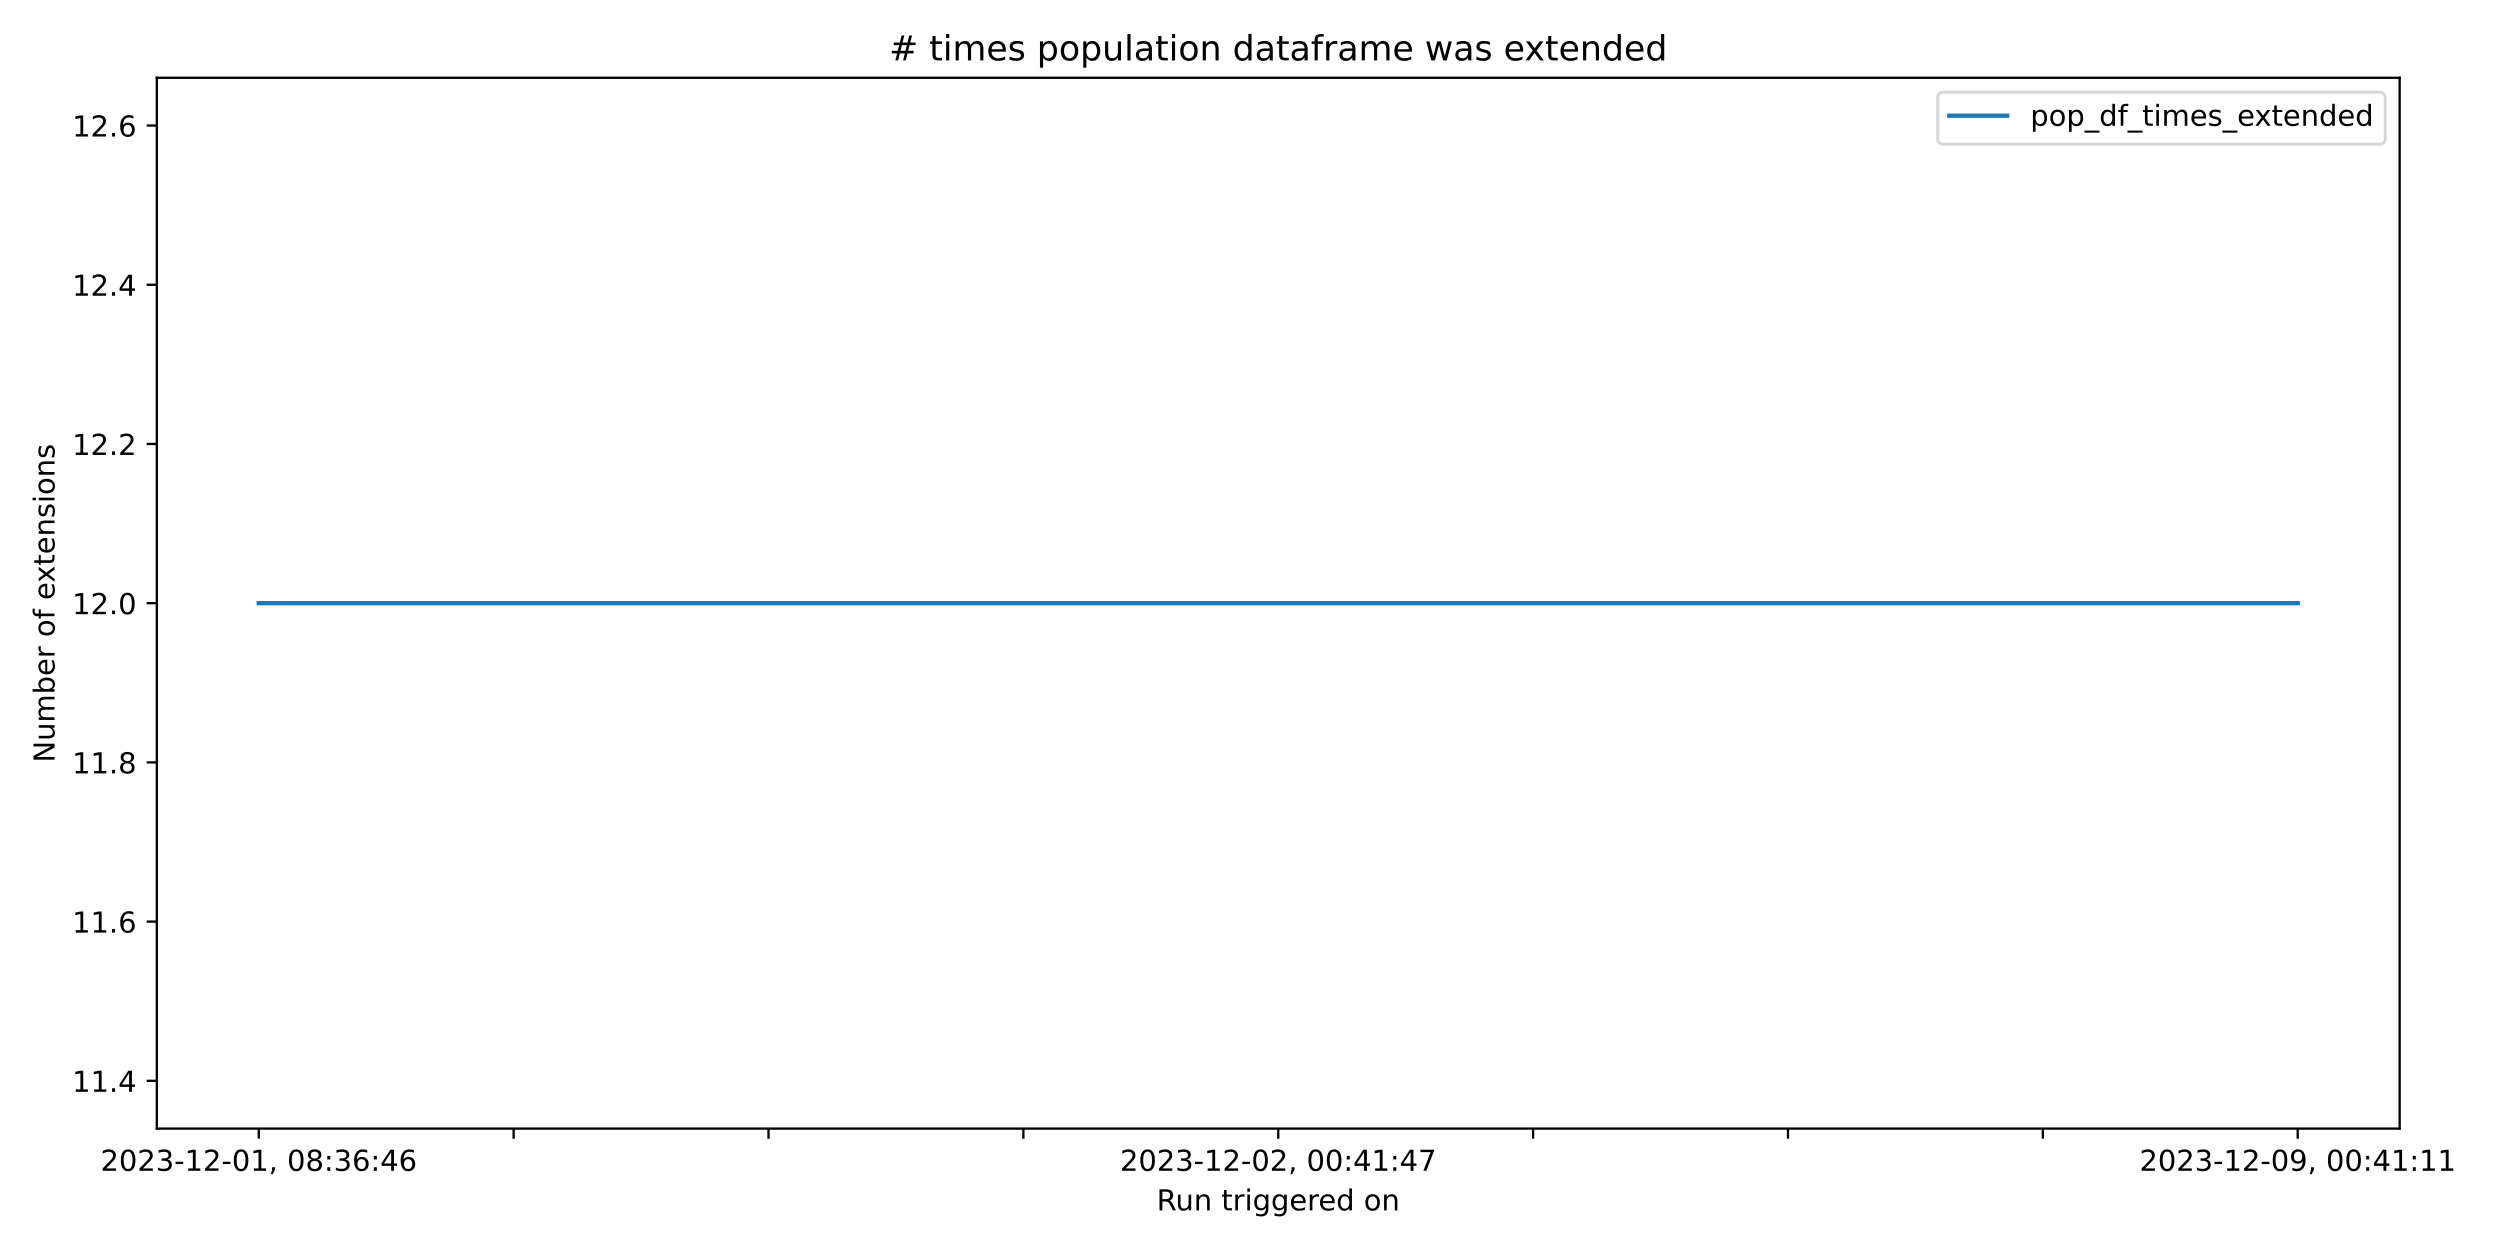
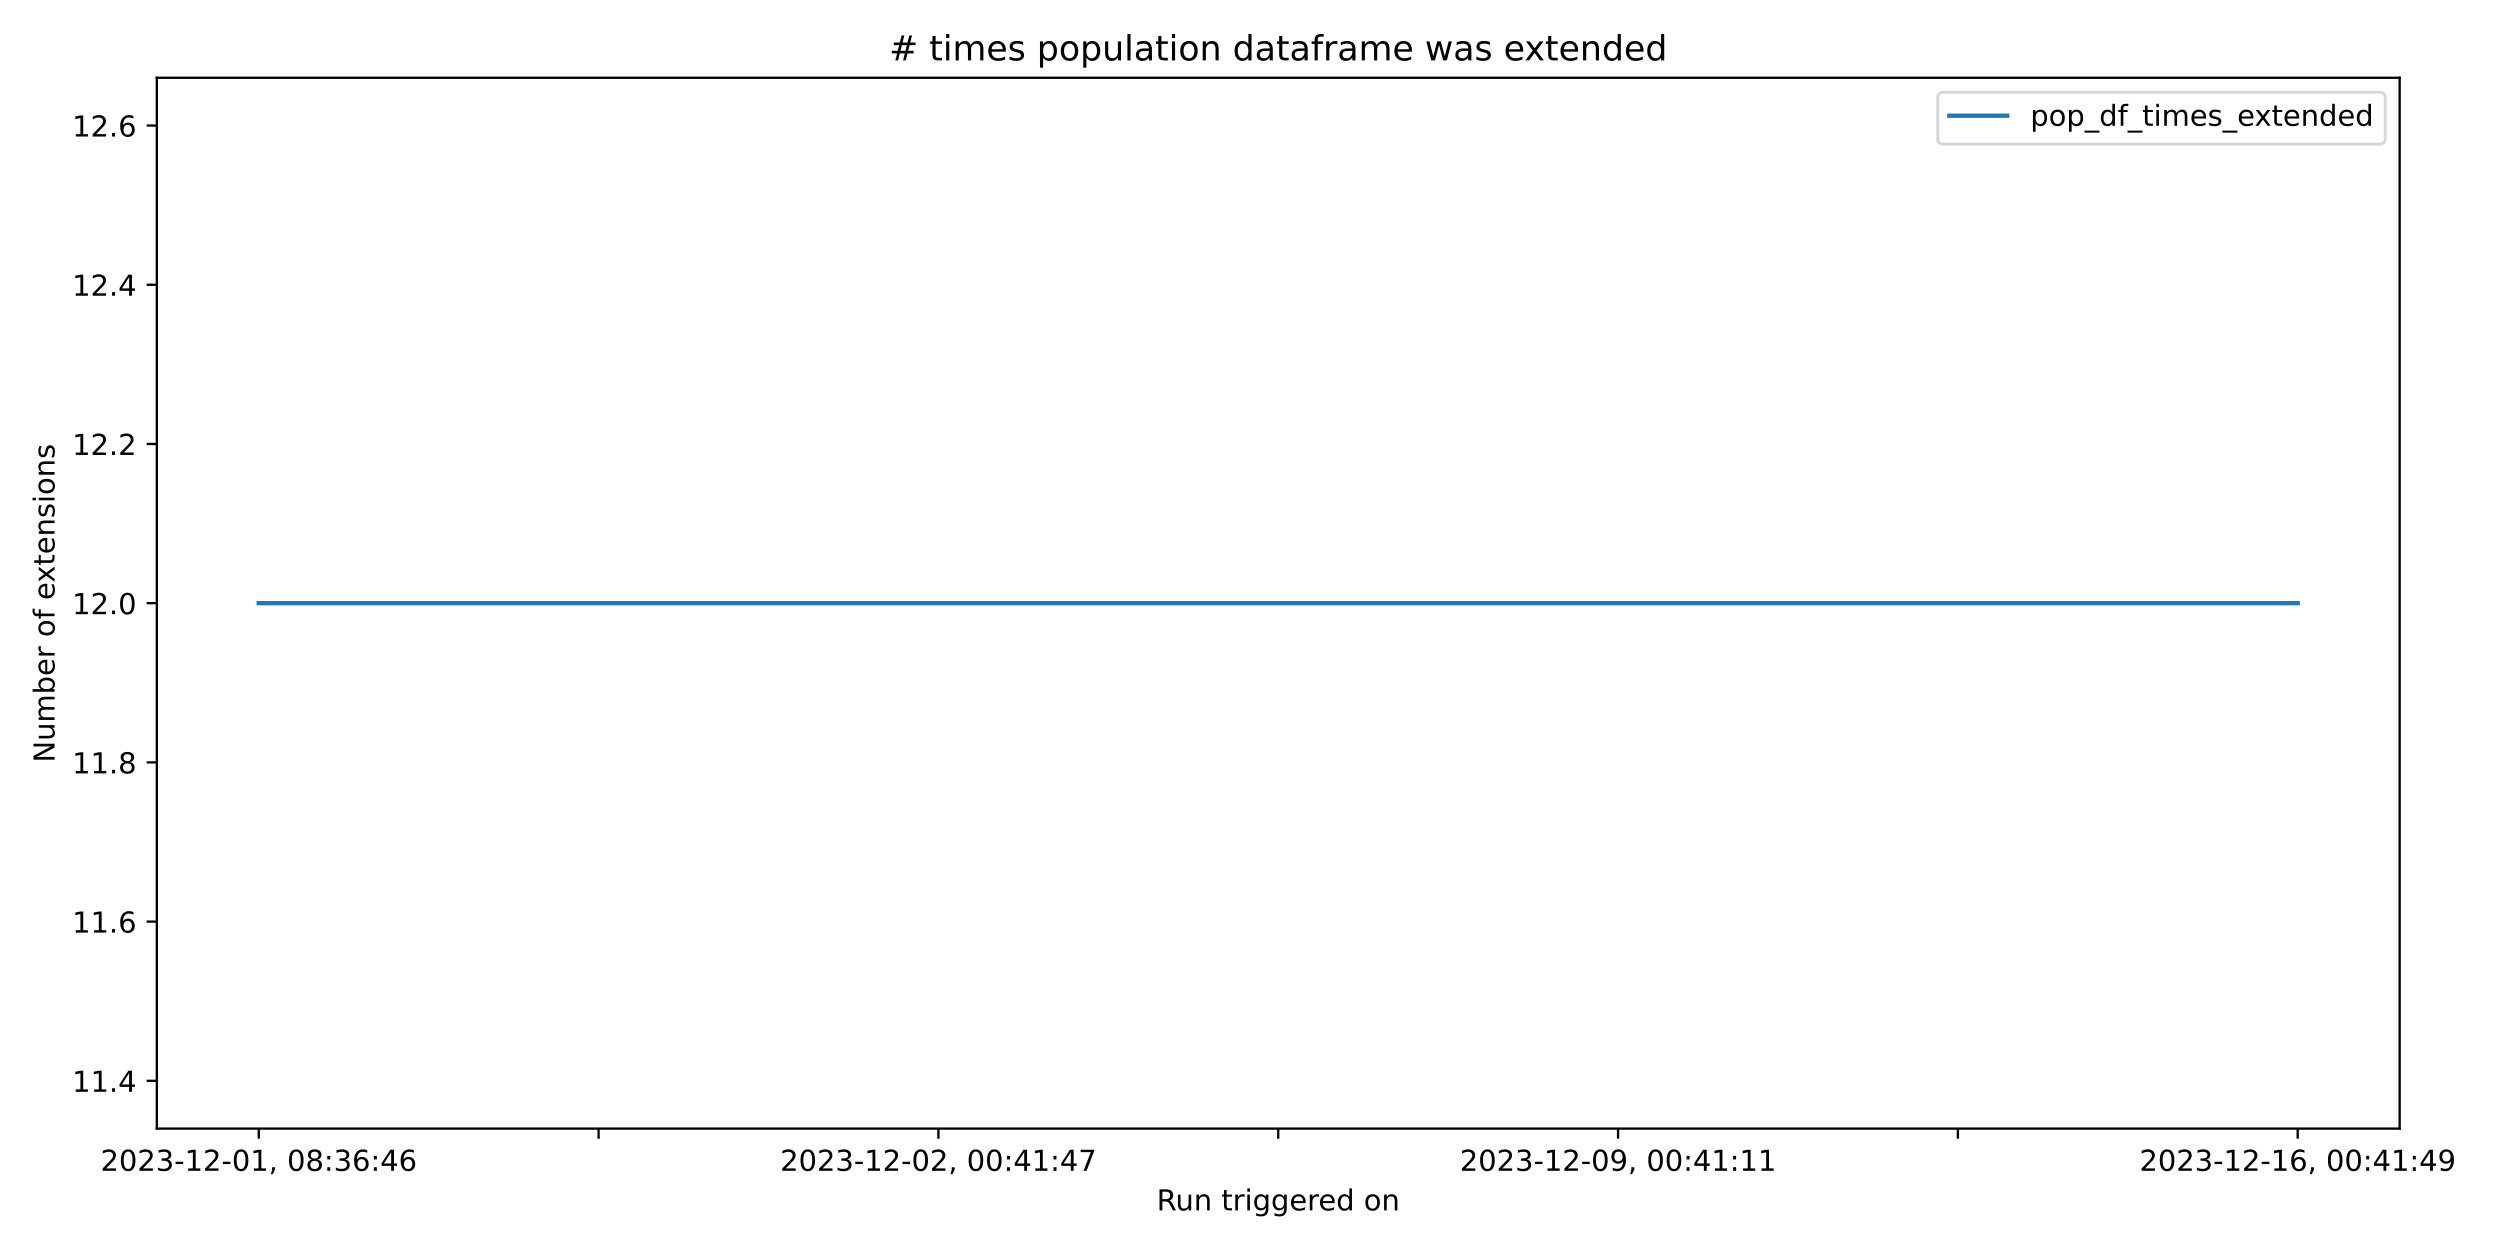
<svg xmlns="http://www.w3.org/2000/svg" xmlns:xlink="http://www.w3.org/1999/xlink" width="864pt" height="432pt" viewBox="0 0 864 432" version="1.1">
  <defs>
    <style type="text/css">*{stroke-linejoin: round; stroke-linecap: butt}</style>
  </defs>
  <g id="figure_1">
    <g id="patch_1">
      <path d="M 0 432  L 864 432  L 864 0  L 0 0  z " style="fill: #ffffff" />
    </g>
    <g id="axes_1">
      <g id="patch_2">
        <path d="M 54.2 390.04  L 829.321 390.04  L 829.321 26.88  L 54.2 26.88  z " style="fill: #ffffff" />
      </g>
      <g id="matplotlib.axis_1">
        <g id="xtick_1">
          <g id="line2d_1">
            <defs>
-               <path id="mcc848b7955" d="M 0 0  L 0 3.5  " style="stroke: #000000; stroke-width: 0.8" />
+               <path id="m5d3838d62a" d="M 0 0  L 0 3.5  " style="stroke: #000000; stroke-width: 0.8" />
            </defs>
            <g>
-               <use xlink:href="#mcc848b7955" x="89.433" y="390.04" style="stroke: #000000; stroke-width: 0.8" />
+               <use xlink:href="#m5d3838d62a" x="89.433" y="390.04" style="stroke: #000000; stroke-width: 0.8" />
            </g>
          </g>
          <g id="text_1">
            <g transform="translate(34.7406 404.6384) scale(0.1 -0.1)">
              <defs>
                <path id="DejaVuSans-32" d="M 1228 531  L 3431 531  L 3431 0  L 469 0  L 469 531  Q 828 903 1448 1529  Q 2069 2156 2228 2338  Q 2531 2678 2651 2914  Q 2772 3150 2772 3378  Q 2772 3750 2511 3984  Q 2250 4219 1831 4219  Q 1534 4219 1204 4116  Q 875 4013 500 3803  L 500 4441  Q 881 4594 1212 4672  Q 1544 4750 1819 4750  Q 2544 4750 2975 4387  Q 3406 4025 3406 3419  Q 3406 3131 3298 2873  Q 3191 2616 2906 2266  Q 2828 2175 2409 1742  Q 1991 1309 1228 531  z " transform="scale(0.015625)" />
                <path id="DejaVuSans-30" d="M 2034 4250  Q 1547 4250 1301 3770  Q 1056 3291 1056 2328  Q 1056 1369 1301 889  Q 1547 409 2034 409  Q 2525 409 2770 889  Q 3016 1369 3016 2328  Q 3016 3291 2770 3770  Q 2525 4250 2034 4250  z M 2034 4750  Q 2819 4750 3233 4129  Q 3647 3509 3647 2328  Q 3647 1150 3233 529  Q 2819 -91 2034 -91  Q 1250 -91 836 529  Q 422 1150 422 2328  Q 422 3509 836 4129  Q 1250 4750 2034 4750  z " transform="scale(0.015625)" />
                <path id="DejaVuSans-33" d="M 2597 2516  Q 3050 2419 3304 2112  Q 3559 1806 3559 1356  Q 3559 666 3084 287  Q 2609 -91 1734 -91  Q 1441 -91 1130 -33  Q 819 25 488 141  L 488 750  Q 750 597 1062 519  Q 1375 441 1716 441  Q 2309 441 2620 675  Q 2931 909 2931 1356  Q 2931 1769 2642 2001  Q 2353 2234 1838 2234  L 1294 2234  L 1294 2753  L 1863 2753  Q 2328 2753 2575 2939  Q 2822 3125 2822 3475  Q 2822 3834 2567 4026  Q 2313 4219 1838 4219  Q 1578 4219 1281 4162  Q 984 4106 628 3988  L 628 4550  Q 988 4650 1302 4700  Q 1616 4750 1894 4750  Q 2613 4750 3031 4423  Q 3450 4097 3450 3541  Q 3450 3153 3228 2886  Q 3006 2619 2597 2516  z " transform="scale(0.015625)" />
                <path id="DejaVuSans-2d" d="M 313 2009  L 1997 2009  L 1997 1497  L 313 1497  L 313 2009  z " transform="scale(0.015625)" />
                <path id="DejaVuSans-31" d="M 794 531  L 1825 531  L 1825 4091  L 703 3866  L 703 4441  L 1819 4666  L 2450 4666  L 2450 531  L 3481 531  L 3481 0  L 794 0  L 794 531  z " transform="scale(0.015625)" />
                <path id="DejaVuSans-2c" d="M 750 794  L 1409 794  L 1409 256  L 897 -744  L 494 -744  L 750 256  L 750 794  z " transform="scale(0.015625)" />
                <path id="DejaVuSans-20" transform="scale(0.015625)" />
                <path id="DejaVuSans-38" d="M 2034 2216  Q 1584 2216 1326 1975  Q 1069 1734 1069 1313  Q 1069 891 1326 650  Q 1584 409 2034 409  Q 2484 409 2743 651  Q 3003 894 3003 1313  Q 3003 1734 2745 1975  Q 2488 2216 2034 2216  z M 1403 2484  Q 997 2584 770 2862  Q 544 3141 544 3541  Q 544 4100 942 4425  Q 1341 4750 2034 4750  Q 2731 4750 3128 4425  Q 3525 4100 3525 3541  Q 3525 3141 3298 2862  Q 3072 2584 2669 2484  Q 3125 2378 3379 2068  Q 3634 1759 3634 1313  Q 3634 634 3220 271  Q 2806 -91 2034 -91  Q 1263 -91 848 271  Q 434 634 434 1313  Q 434 1759 690 2068  Q 947 2378 1403 2484  z M 1172 3481  Q 1172 3119 1398 2916  Q 1625 2713 2034 2713  Q 2441 2713 2670 2916  Q 2900 3119 2900 3481  Q 2900 3844 2670 4047  Q 2441 4250 2034 4250  Q 1625 4250 1398 4047  Q 1172 3844 1172 3481  z " transform="scale(0.015625)" />
                <path id="DejaVuSans-3a" d="M 750 794  L 1409 794  L 1409 0  L 750 0  L 750 794  z M 750 3309  L 1409 3309  L 1409 2516  L 750 2516  L 750 3309  z " transform="scale(0.015625)" />
                <path id="DejaVuSans-36" d="M 2113 2584  Q 1688 2584 1439 2293  Q 1191 2003 1191 1497  Q 1191 994 1439 701  Q 1688 409 2113 409  Q 2538 409 2786 701  Q 3034 994 3034 1497  Q 3034 2003 2786 2293  Q 2538 2584 2113 2584  z M 3366 4563  L 3366 3988  Q 3128 4100 2886 4159  Q 2644 4219 2406 4219  Q 1781 4219 1451 3797  Q 1122 3375 1075 2522  Q 1259 2794 1537 2939  Q 1816 3084 2150 3084  Q 2853 3084 3261 2657  Q 3669 2231 3669 1497  Q 3669 778 3244 343  Q 2819 -91 2113 -91  Q 1303 -91 875 529  Q 447 1150 447 2328  Q 447 3434 972 4092  Q 1497 4750 2381 4750  Q 2619 4750 2861 4703  Q 3103 4656 3366 4563  z " transform="scale(0.015625)" />
                <path id="DejaVuSans-34" d="M 2419 4116  L 825 1625  L 2419 1625  L 2419 4116  z M 2253 4666  L 3047 4666  L 3047 1625  L 3713 1625  L 3713 1100  L 3047 1100  L 3047 0  L 2419 0  L 2419 1100  L 313 1100  L 313 1709  L 2253 4666  z " transform="scale(0.015625)" />
              </defs>
              <use xlink:href="#DejaVuSans-32" />
              <use xlink:href="#DejaVuSans-30" x="63.623" />
              <use xlink:href="#DejaVuSans-32" x="127.246" />
              <use xlink:href="#DejaVuSans-33" x="190.869" />
              <use xlink:href="#DejaVuSans-2d" x="254.492" />
              <use xlink:href="#DejaVuSans-31" x="290.576" />
              <use xlink:href="#DejaVuSans-32" x="354.199" />
              <use xlink:href="#DejaVuSans-2d" x="417.822" />
              <use xlink:href="#DejaVuSans-30" x="453.906" />
              <use xlink:href="#DejaVuSans-31" x="517.529" />
              <use xlink:href="#DejaVuSans-2c" x="581.152" />
              <use xlink:href="#DejaVuSans-20" x="612.939" />
              <use xlink:href="#DejaVuSans-30" x="644.727" />
              <use xlink:href="#DejaVuSans-38" x="708.35" />
              <use xlink:href="#DejaVuSans-3a" x="771.973" />
              <use xlink:href="#DejaVuSans-33" x="805.664" />
              <use xlink:href="#DejaVuSans-36" x="869.287" />
              <use xlink:href="#DejaVuSans-3a" x="932.91" />
              <use xlink:href="#DejaVuSans-34" x="966.602" />
              <use xlink:href="#DejaVuSans-36" x="1030.225" />
            </g>
          </g>
        </g>
        <g id="xtick_2">
          <g id="line2d_2">
            <g>
-               <use xlink:href="#mcc848b7955" x="177.515" y="390.04" style="stroke: #000000; stroke-width: 0.8" />
+               <use xlink:href="#m5d3838d62a" x="206.875" y="390.04" style="stroke: #000000; stroke-width: 0.8" />
            </g>
          </g>
        </g>
        <g id="xtick_3">
          <g id="line2d_3">
            <g>
-               <use xlink:href="#mcc848b7955" x="265.597" y="390.04" style="stroke: #000000; stroke-width: 0.8" />
-             </g>
-           </g>
-         </g>
-         <g id="xtick_4">
-           <g id="line2d_4">
-             <g>
-               <use xlink:href="#mcc848b7955" x="353.679" y="390.04" style="stroke: #000000; stroke-width: 0.8" />
-             </g>
-           </g>
-         </g>
-         <g id="xtick_5">
-           <g id="line2d_5">
-             <g>
-               <use xlink:href="#mcc848b7955" x="441.761" y="390.04" style="stroke: #000000; stroke-width: 0.8" />
+               <use xlink:href="#m5d3838d62a" x="324.318" y="390.04" style="stroke: #000000; stroke-width: 0.8" />
            </g>
          </g>
          <g id="text_2">
-             <g transform="translate(387.0685 404.6384) scale(0.1 -0.1)">
+             <g transform="translate(269.6259 404.6384) scale(0.1 -0.1)">
              <defs>
                <path id="DejaVuSans-37" d="M 525 4666  L 3525 4666  L 3525 4397  L 1831 0  L 1172 0  L 2766 4134  L 525 4134  L 525 4666  z " transform="scale(0.015625)" />
              </defs>
              <use xlink:href="#DejaVuSans-32" />
              <use xlink:href="#DejaVuSans-30" x="63.623" />
              <use xlink:href="#DejaVuSans-32" x="127.246" />
              <use xlink:href="#DejaVuSans-33" x="190.869" />
              <use xlink:href="#DejaVuSans-2d" x="254.492" />
              <use xlink:href="#DejaVuSans-31" x="290.576" />
              <use xlink:href="#DejaVuSans-32" x="354.199" />
              <use xlink:href="#DejaVuSans-2d" x="417.822" />
              <use xlink:href="#DejaVuSans-30" x="453.906" />
              <use xlink:href="#DejaVuSans-32" x="517.529" />
              <use xlink:href="#DejaVuSans-2c" x="581.152" />
              <use xlink:href="#DejaVuSans-20" x="612.939" />
              <use xlink:href="#DejaVuSans-30" x="644.727" />
              <use xlink:href="#DejaVuSans-30" x="708.35" />
              <use xlink:href="#DejaVuSans-3a" x="771.973" />
              <use xlink:href="#DejaVuSans-34" x="805.664" />
              <use xlink:href="#DejaVuSans-31" x="869.287" />
              <use xlink:href="#DejaVuSans-3a" x="932.91" />
              <use xlink:href="#DejaVuSans-34" x="966.602" />
              <use xlink:href="#DejaVuSans-37" x="1030.225" />
            </g>
          </g>
        </g>
-         <g id="xtick_6">
-           <g id="line2d_6">
-             <g>
-               <use xlink:href="#mcc848b7955" x="529.843" y="390.04" style="stroke: #000000; stroke-width: 0.8" />
-             </g>
-           </g>
-         </g>
-         <g id="xtick_7">
-           <g id="line2d_7">
-             <g>
-               <use xlink:href="#mcc848b7955" x="617.925" y="390.04" style="stroke: #000000; stroke-width: 0.8" />
-             </g>
-           </g>
-         </g>
-         <g id="xtick_8">
-           <g id="line2d_8">
-             <g>
-               <use xlink:href="#mcc848b7955" x="706.007" y="390.04" style="stroke: #000000; stroke-width: 0.8" />
-             </g>
-           </g>
-         </g>
-         <g id="xtick_9">
-           <g id="line2d_9">
-             <g>
-               <use xlink:href="#mcc848b7955" x="794.089" y="390.04" style="stroke: #000000; stroke-width: 0.8" />
+         <g id="xtick_4">
+           <g id="line2d_4">
+             <g>
+               <use xlink:href="#m5d3838d62a" x="441.761" y="390.04" style="stroke: #000000; stroke-width: 0.8" />
+             </g>
+           </g>
+         </g>
+         <g id="xtick_5">
+           <g id="line2d_5">
+             <g>
+               <use xlink:href="#m5d3838d62a" x="559.203" y="390.04" style="stroke: #000000; stroke-width: 0.8" />
            </g>
          </g>
          <g id="text_3">
-             <g transform="translate(739.3964 404.6384) scale(0.1 -0.1)">
+             <g transform="translate(504.5111 404.6384) scale(0.1 -0.1)">
              <defs>
                <path id="DejaVuSans-39" d="M 703 97  L 703 672  Q 941 559 1184 500  Q 1428 441 1663 441  Q 2288 441 2617 861  Q 2947 1281 2994 2138  Q 2813 1869 2534 1725  Q 2256 1581 1919 1581  Q 1219 1581 811 2004  Q 403 2428 403 3163  Q 403 3881 828 4315  Q 1253 4750 1959 4750  Q 2769 4750 3195 4129  Q 3622 3509 3622 2328  Q 3622 1225 3098 567  Q 2575 -91 1691 -91  Q 1453 -91 1209 -44  Q 966 3 703 97  z M 1959 2075  Q 2384 2075 2632 2365  Q 2881 2656 2881 3163  Q 2881 3666 2632 3958  Q 2384 4250 1959 4250  Q 1534 4250 1286 3958  Q 1038 3666 1038 3163  Q 1038 2656 1286 2365  Q 1534 2075 1959 2075  z " transform="scale(0.015625)" />
              </defs>
              <use xlink:href="#DejaVuSans-32" />
              <use xlink:href="#DejaVuSans-30" x="63.623" />
              <use xlink:href="#DejaVuSans-32" x="127.246" />
              <use xlink:href="#DejaVuSans-33" x="190.869" />
              <use xlink:href="#DejaVuSans-2d" x="254.492" />
              <use xlink:href="#DejaVuSans-31" x="290.576" />
              <use xlink:href="#DejaVuSans-32" x="354.199" />
              <use xlink:href="#DejaVuSans-2d" x="417.822" />
              <use xlink:href="#DejaVuSans-30" x="453.906" />
              <use xlink:href="#DejaVuSans-39" x="517.529" />
              <use xlink:href="#DejaVuSans-2c" x="581.152" />
              <use xlink:href="#DejaVuSans-20" x="612.939" />
              <use xlink:href="#DejaVuSans-30" x="644.727" />
              <use xlink:href="#DejaVuSans-30" x="708.35" />
              <use xlink:href="#DejaVuSans-3a" x="771.973" />
              <use xlink:href="#DejaVuSans-34" x="805.664" />
              <use xlink:href="#DejaVuSans-31" x="869.287" />
              <use xlink:href="#DejaVuSans-3a" x="932.91" />
              <use xlink:href="#DejaVuSans-31" x="966.602" />
              <use xlink:href="#DejaVuSans-31" x="1030.225" />
            </g>
          </g>
        </g>
-         <g id="text_4">
+         <g id="xtick_6">
+           <g id="line2d_6">
+             <g>
+               <use xlink:href="#m5d3838d62a" x="676.646" y="390.04" style="stroke: #000000; stroke-width: 0.8" />
+             </g>
+           </g>
+         </g>
+         <g id="xtick_7">
+           <g id="line2d_7">
+             <g>
+               <use xlink:href="#m5d3838d62a" x="794.089" y="390.04" style="stroke: #000000; stroke-width: 0.8" />
+             </g>
+           </g>
+           <g id="text_4">
+             <g transform="translate(739.3964 404.6384) scale(0.1 -0.1)">
+               <use xlink:href="#DejaVuSans-32" />
+               <use xlink:href="#DejaVuSans-30" x="63.623" />
+               <use xlink:href="#DejaVuSans-32" x="127.246" />
+               <use xlink:href="#DejaVuSans-33" x="190.869" />
+               <use xlink:href="#DejaVuSans-2d" x="254.492" />
+               <use xlink:href="#DejaVuSans-31" x="290.576" />
+               <use xlink:href="#DejaVuSans-32" x="354.199" />
+               <use xlink:href="#DejaVuSans-2d" x="417.822" />
+               <use xlink:href="#DejaVuSans-31" x="453.906" />
+               <use xlink:href="#DejaVuSans-36" x="517.529" />
+               <use xlink:href="#DejaVuSans-2c" x="581.152" />
+               <use xlink:href="#DejaVuSans-20" x="612.939" />
+               <use xlink:href="#DejaVuSans-30" x="644.727" />
+               <use xlink:href="#DejaVuSans-30" x="708.35" />
+               <use xlink:href="#DejaVuSans-3a" x="771.973" />
+               <use xlink:href="#DejaVuSans-34" x="805.664" />
+               <use xlink:href="#DejaVuSans-31" x="869.287" />
+               <use xlink:href="#DejaVuSans-3a" x="932.91" />
+               <use xlink:href="#DejaVuSans-34" x="966.602" />
+               <use xlink:href="#DejaVuSans-39" x="1030.225" />
+             </g>
+           </g>
+         </g>
+         <g id="text_5">
          <g transform="translate(399.7443 418.3166) scale(0.1 -0.1)">
            <defs>
              <path id="DejaVuSans-52" d="M 2841 2188  Q 3044 2119 3236 1894  Q 3428 1669 3622 1275  L 4263 0  L 3584 0  L 2988 1197  Q 2756 1666 2539 1819  Q 2322 1972 1947 1972  L 1259 1972  L 1259 0  L 628 0  L 628 4666  L 2053 4666  Q 2853 4666 3247 4331  Q 3641 3997 3641 3322  Q 3641 2881 3436 2590  Q 3231 2300 2841 2188  z M 1259 4147  L 1259 2491  L 2053 2491  Q 2509 2491 2742 2702  Q 2975 2913 2975 3322  Q 2975 3731 2742 3939  Q 2509 4147 2053 4147  L 1259 4147  z " transform="scale(0.015625)" />
              <path id="DejaVuSans-75" d="M 544 1381  L 544 3500  L 1119 3500  L 1119 1403  Q 1119 906 1312 657  Q 1506 409 1894 409  Q 2359 409 2629 706  Q 2900 1003 2900 1516  L 2900 3500  L 3475 3500  L 3475 0  L 2900 0  L 2900 538  Q 2691 219 2414 64  Q 2138 -91 1772 -91  Q 1169 -91 856 284  Q 544 659 544 1381  z M 1991 3584  L 1991 3584  z " transform="scale(0.015625)" />
              <path id="DejaVuSans-6e" d="M 3513 2113  L 3513 0  L 2938 0  L 2938 2094  Q 2938 2591 2744 2837  Q 2550 3084 2163 3084  Q 1697 3084 1428 2787  Q 1159 2491 1159 1978  L 1159 0  L 581 0  L 581 3500  L 1159 3500  L 1159 2956  Q 1366 3272 1645 3428  Q 1925 3584 2291 3584  Q 2894 3584 3203 3211  Q 3513 2838 3513 2113  z " transform="scale(0.015625)" />
              <path id="DejaVuSans-74" d="M 1172 4494  L 1172 3500  L 2356 3500  L 2356 3053  L 1172 3053  L 1172 1153  Q 1172 725 1289 603  Q 1406 481 1766 481  L 2356 481  L 2356 0  L 1766 0  Q 1100 0 847 248  Q 594 497 594 1153  L 594 3053  L 172 3053  L 172 3500  L 594 3500  L 594 4494  L 1172 4494  z " transform="scale(0.015625)" />
              <path id="DejaVuSans-72" d="M 2631 2963  Q 2534 3019 2420 3045  Q 2306 3072 2169 3072  Q 1681 3072 1420 2755  Q 1159 2438 1159 1844  L 1159 0  L 581 0  L 581 3500  L 1159 3500  L 1159 2956  Q 1341 3275 1631 3429  Q 1922 3584 2338 3584  Q 2397 3584 2469 3576  Q 2541 3569 2628 3553  L 2631 2963  z " transform="scale(0.015625)" />
              <path id="DejaVuSans-69" d="M 603 3500  L 1178 3500  L 1178 0  L 603 0  L 603 3500  z M 603 4863  L 1178 4863  L 1178 4134  L 603 4134  L 603 4863  z " transform="scale(0.015625)" />
              <path id="DejaVuSans-67" d="M 2906 1791  Q 2906 2416 2648 2759  Q 2391 3103 1925 3103  Q 1463 3103 1205 2759  Q 947 2416 947 1791  Q 947 1169 1205 825  Q 1463 481 1925 481  Q 2391 481 2648 825  Q 2906 1169 2906 1791  z M 3481 434  Q 3481 -459 3084 -895  Q 2688 -1331 1869 -1331  Q 1566 -1331 1297 -1286  Q 1028 -1241 775 -1147  L 775 -588  Q 1028 -725 1275 -790  Q 1522 -856 1778 -856  Q 2344 -856 2625 -561  Q 2906 -266 2906 331  L 2906 616  Q 2728 306 2450 153  Q 2172 0 1784 0  Q 1141 0 747 490  Q 353 981 353 1791  Q 353 2603 747 3093  Q 1141 3584 1784 3584  Q 2172 3584 2450 3431  Q 2728 3278 2906 2969  L 2906 3500  L 3481 3500  L 3481 434  z " transform="scale(0.015625)" />
              <path id="DejaVuSans-65" d="M 3597 1894  L 3597 1613  L 953 1613  Q 991 1019 1311 708  Q 1631 397 2203 397  Q 2534 397 2845 478  Q 3156 559 3463 722  L 3463 178  Q 3153 47 2828 -22  Q 2503 -91 2169 -91  Q 1331 -91 842 396  Q 353 884 353 1716  Q 353 2575 817 3079  Q 1281 3584 2069 3584  Q 2775 3584 3186 3129  Q 3597 2675 3597 1894  z M 3022 2063  Q 3016 2534 2758 2815  Q 2500 3097 2075 3097  Q 1594 3097 1305 2825  Q 1016 2553 972 2059  L 3022 2063  z " transform="scale(0.015625)" />
              <path id="DejaVuSans-64" d="M 2906 2969  L 2906 4863  L 3481 4863  L 3481 0  L 2906 0  L 2906 525  Q 2725 213 2448 61  Q 2172 -91 1784 -91  Q 1150 -91 751 415  Q 353 922 353 1747  Q 353 2572 751 3078  Q 1150 3584 1784 3584  Q 2172 3584 2448 3432  Q 2725 3281 2906 2969  z M 947 1747  Q 947 1113 1208 752  Q 1469 391 1925 391  Q 2381 391 2643 752  Q 2906 1113 2906 1747  Q 2906 2381 2643 2742  Q 2381 3103 1925 3103  Q 1469 3103 1208 2742  Q 947 2381 947 1747  z " transform="scale(0.015625)" />
              <path id="DejaVuSans-6f" d="M 1959 3097  Q 1497 3097 1228 2736  Q 959 2375 959 1747  Q 959 1119 1226 758  Q 1494 397 1959 397  Q 2419 397 2687 759  Q 2956 1122 2956 1747  Q 2956 2369 2687 2733  Q 2419 3097 1959 3097  z M 1959 3584  Q 2709 3584 3137 3096  Q 3566 2609 3566 1747  Q 3566 888 3137 398  Q 2709 -91 1959 -91  Q 1206 -91 779 398  Q 353 888 353 1747  Q 353 2609 779 3096  Q 1206 3584 1959 3584  z " transform="scale(0.015625)" />
            </defs>
            <use xlink:href="#DejaVuSans-52" />
            <use xlink:href="#DejaVuSans-75" x="64.982" />
            <use xlink:href="#DejaVuSans-6e" x="128.361" />
            <use xlink:href="#DejaVuSans-20" x="191.74" />
            <use xlink:href="#DejaVuSans-74" x="223.527" />
            <use xlink:href="#DejaVuSans-72" x="262.736" />
            <use xlink:href="#DejaVuSans-69" x="303.85" />
            <use xlink:href="#DejaVuSans-67" x="331.633" />
            <use xlink:href="#DejaVuSans-67" x="395.109" />
            <use xlink:href="#DejaVuSans-65" x="458.586" />
            <use xlink:href="#DejaVuSans-72" x="520.109" />
            <use xlink:href="#DejaVuSans-65" x="558.973" />
            <use xlink:href="#DejaVuSans-64" x="620.496" />
            <use xlink:href="#DejaVuSans-20" x="683.973" />
            <use xlink:href="#DejaVuSans-6f" x="715.76" />
            <use xlink:href="#DejaVuSans-6e" x="776.941" />
          </g>
        </g>
      </g>
      <g id="matplotlib.axis_2">
        <g id="ytick_1">
-           <g id="line2d_10">
+           <g id="line2d_8">
            <defs>
-               <path id="m2a78cf5b27" d="M 0 0  L -3.5 0  " style="stroke: #000000; stroke-width: 0.8" />
+               <path id="m6567ae4b7b" d="M 0 0  L -3.5 0  " style="stroke: #000000; stroke-width: 0.8" />
            </defs>
            <g>
-               <use xlink:href="#m2a78cf5b27" x="54.2" y="373.533" style="stroke: #000000; stroke-width: 0.8" />
-             </g>
-           </g>
-           <g id="text_5">
+               <use xlink:href="#m6567ae4b7b" x="54.2" y="373.533" style="stroke: #000000; stroke-width: 0.8" />
+             </g>
+           </g>
+           <g id="text_6">
            <g transform="translate(24.93437 377.3319) scale(0.1 -0.1)">
              <defs>
                <path id="DejaVuSans-2e" d="M 684 794  L 1344 794  L 1344 0  L 684 0  L 684 794  z " transform="scale(0.015625)" />
              </defs>
              <use xlink:href="#DejaVuSans-31" />
              <use xlink:href="#DejaVuSans-31" x="63.623" />
              <use xlink:href="#DejaVuSans-2e" x="127.246" />
              <use xlink:href="#DejaVuSans-34" x="159.033" />
            </g>
          </g>
        </g>
        <g id="ytick_2">
+           <g id="line2d_9">
+             <g>
+               <use xlink:href="#m6567ae4b7b" x="54.2" y="318.508" style="stroke: #000000; stroke-width: 0.8" />
+             </g>
+           </g>
+           <g id="text_7">
+             <g transform="translate(24.93437 322.3077) scale(0.1 -0.1)">
+               <use xlink:href="#DejaVuSans-31" />
+               <use xlink:href="#DejaVuSans-31" x="63.623" />
+               <use xlink:href="#DejaVuSans-2e" x="127.246" />
+               <use xlink:href="#DejaVuSans-36" x="159.033" />
+             </g>
+           </g>
+         </g>
+         <g id="ytick_3">
+           <g id="line2d_10">
+             <g>
+               <use xlink:href="#m6567ae4b7b" x="54.2" y="263.484" style="stroke: #000000; stroke-width: 0.8" />
+             </g>
+           </g>
+           <g id="text_8">
+             <g transform="translate(24.93437 267.2835) scale(0.1 -0.1)">
+               <use xlink:href="#DejaVuSans-31" />
+               <use xlink:href="#DejaVuSans-31" x="63.623" />
+               <use xlink:href="#DejaVuSans-2e" x="127.246" />
+               <use xlink:href="#DejaVuSans-38" x="159.033" />
+             </g>
+           </g>
+         </g>
+         <g id="ytick_4">
          <g id="line2d_11">
            <g>
-               <use xlink:href="#m2a78cf5b27" x="54.2" y="318.508" style="stroke: #000000; stroke-width: 0.8" />
-             </g>
-           </g>
-           <g id="text_6">
-             <g transform="translate(24.93437 322.3077) scale(0.1 -0.1)">
-               <use xlink:href="#DejaVuSans-31" />
-               <use xlink:href="#DejaVuSans-31" x="63.623" />
+               <use xlink:href="#m6567ae4b7b" x="54.2" y="208.46" style="stroke: #000000; stroke-width: 0.8" />
+             </g>
+           </g>
+           <g id="text_9">
+             <g transform="translate(24.93437 212.2592) scale(0.1 -0.1)">
+               <use xlink:href="#DejaVuSans-31" />
+               <use xlink:href="#DejaVuSans-32" x="63.623" />
+               <use xlink:href="#DejaVuSans-2e" x="127.246" />
+               <use xlink:href="#DejaVuSans-30" x="159.033" />
+             </g>
+           </g>
+         </g>
+         <g id="ytick_5">
+           <g id="line2d_12">
+             <g>
+               <use xlink:href="#m6567ae4b7b" x="54.2" y="153.436" style="stroke: #000000; stroke-width: 0.8" />
+             </g>
+           </g>
+           <g id="text_10">
+             <g transform="translate(24.93437 157.235) scale(0.1 -0.1)">
+               <use xlink:href="#DejaVuSans-31" />
+               <use xlink:href="#DejaVuSans-32" x="63.623" />
+               <use xlink:href="#DejaVuSans-2e" x="127.246" />
+               <use xlink:href="#DejaVuSans-32" x="159.033" />
+             </g>
+           </g>
+         </g>
+         <g id="ytick_6">
+           <g id="line2d_13">
+             <g>
+               <use xlink:href="#m6567ae4b7b" x="54.2" y="98.412" style="stroke: #000000; stroke-width: 0.8" />
+             </g>
+           </g>
+           <g id="text_11">
+             <g transform="translate(24.93437 102.2107) scale(0.1 -0.1)">
+               <use xlink:href="#DejaVuSans-31" />
+               <use xlink:href="#DejaVuSans-32" x="63.623" />
+               <use xlink:href="#DejaVuSans-2e" x="127.246" />
+               <use xlink:href="#DejaVuSans-34" x="159.033" />
+             </g>
+           </g>
+         </g>
+         <g id="ytick_7">
+           <g id="line2d_14">
+             <g>
+               <use xlink:href="#m6567ae4b7b" x="54.2" y="43.387" style="stroke: #000000; stroke-width: 0.8" />
+             </g>
+           </g>
+           <g id="text_12">
+             <g transform="translate(24.93437 47.18649) scale(0.1 -0.1)">
+               <use xlink:href="#DejaVuSans-31" />
+               <use xlink:href="#DejaVuSans-32" x="63.623" />
              <use xlink:href="#DejaVuSans-2e" x="127.246" />
              <use xlink:href="#DejaVuSans-36" x="159.033" />
            </g>
          </g>
        </g>
-         <g id="ytick_3">
-           <g id="line2d_12">
-             <g>
-               <use xlink:href="#m2a78cf5b27" x="54.2" y="263.484" style="stroke: #000000; stroke-width: 0.8" />
-             </g>
-           </g>
-           <g id="text_7">
-             <g transform="translate(24.93437 267.2835) scale(0.1 -0.1)">
-               <use xlink:href="#DejaVuSans-31" />
-               <use xlink:href="#DejaVuSans-31" x="63.623" />
-               <use xlink:href="#DejaVuSans-2e" x="127.246" />
-               <use xlink:href="#DejaVuSans-38" x="159.033" />
-             </g>
-           </g>
-         </g>
-         <g id="ytick_4">
-           <g id="line2d_13">
-             <g>
-               <use xlink:href="#m2a78cf5b27" x="54.2" y="208.46" style="stroke: #000000; stroke-width: 0.8" />
-             </g>
-           </g>
-           <g id="text_8">
-             <g transform="translate(24.93437 212.2592) scale(0.1 -0.1)">
-               <use xlink:href="#DejaVuSans-31" />
-               <use xlink:href="#DejaVuSans-32" x="63.623" />
-               <use xlink:href="#DejaVuSans-2e" x="127.246" />
-               <use xlink:href="#DejaVuSans-30" x="159.033" />
-             </g>
-           </g>
-         </g>
-         <g id="ytick_5">
-           <g id="line2d_14">
-             <g>
-               <use xlink:href="#m2a78cf5b27" x="54.2" y="153.436" style="stroke: #000000; stroke-width: 0.8" />
-             </g>
-           </g>
-           <g id="text_9">
-             <g transform="translate(24.93437 157.235) scale(0.1 -0.1)">
-               <use xlink:href="#DejaVuSans-31" />
-               <use xlink:href="#DejaVuSans-32" x="63.623" />
-               <use xlink:href="#DejaVuSans-2e" x="127.246" />
-               <use xlink:href="#DejaVuSans-32" x="159.033" />
-             </g>
-           </g>
-         </g>
-         <g id="ytick_6">
-           <g id="line2d_15">
-             <g>
-               <use xlink:href="#m2a78cf5b27" x="54.2" y="98.412" style="stroke: #000000; stroke-width: 0.8" />
-             </g>
-           </g>
-           <g id="text_10">
-             <g transform="translate(24.93437 102.2107) scale(0.1 -0.1)">
-               <use xlink:href="#DejaVuSans-31" />
-               <use xlink:href="#DejaVuSans-32" x="63.623" />
-               <use xlink:href="#DejaVuSans-2e" x="127.246" />
-               <use xlink:href="#DejaVuSans-34" x="159.033" />
-             </g>
-           </g>
-         </g>
-         <g id="ytick_7">
-           <g id="line2d_16">
-             <g>
-               <use xlink:href="#m2a78cf5b27" x="54.2" y="43.387" style="stroke: #000000; stroke-width: 0.8" />
-             </g>
-           </g>
-           <g id="text_11">
-             <g transform="translate(24.93437 47.18649) scale(0.1 -0.1)">
-               <use xlink:href="#DejaVuSans-31" />
-               <use xlink:href="#DejaVuSans-32" x="63.623" />
-               <use xlink:href="#DejaVuSans-2e" x="127.246" />
-               <use xlink:href="#DejaVuSans-36" x="159.033" />
-             </g>
-           </g>
-         </g>
-         <g id="text_12">
+         <g id="text_13">
          <g transform="translate(18.85469 263.5241) rotate(-90) scale(0.1 -0.1)">
            <defs>
              <path id="DejaVuSans-4e" d="M 628 4666  L 1478 4666  L 3547 763  L 3547 4666  L 4159 4666  L 4159 0  L 3309 0  L 1241 3903  L 1241 0  L 628 0  L 628 4666  z " transform="scale(0.015625)" />
              <path id="DejaVuSans-6d" d="M 3328 2828  Q 3544 3216 3844 3400  Q 4144 3584 4550 3584  Q 5097 3584 5394 3201  Q 5691 2819 5691 2113  L 5691 0  L 5113 0  L 5113 2094  Q 5113 2597 4934 2840  Q 4756 3084 4391 3084  Q 3944 3084 3684 2787  Q 3425 2491 3425 1978  L 3425 0  L 2847 0  L 2847 2094  Q 2847 2600 2669 2842  Q 2491 3084 2119 3084  Q 1678 3084 1418 2786  Q 1159 2488 1159 1978  L 1159 0  L 581 0  L 581 3500  L 1159 3500  L 1159 2956  Q 1356 3278 1631 3431  Q 1906 3584 2284 3584  Q 2666 3584 2933 3390  Q 3200 3197 3328 2828  z " transform="scale(0.015625)" />
              <path id="DejaVuSans-62" d="M 3116 1747  Q 3116 2381 2855 2742  Q 2594 3103 2138 3103  Q 1681 3103 1420 2742  Q 1159 2381 1159 1747  Q 1159 1113 1420 752  Q 1681 391 2138 391  Q 2594 391 2855 752  Q 3116 1113 3116 1747  z M 1159 2969  Q 1341 3281 1617 3432  Q 1894 3584 2278 3584  Q 2916 3584 3314 3078  Q 3713 2572 3713 1747  Q 3713 922 3314 415  Q 2916 -91 2278 -91  Q 1894 -91 1617 61  Q 1341 213 1159 525  L 1159 0  L 581 0  L 581 4863  L 1159 4863  L 1159 2969  z " transform="scale(0.015625)" />
              <path id="DejaVuSans-66" d="M 2375 4863  L 2375 4384  L 1825 4384  Q 1516 4384 1395 4259  Q 1275 4134 1275 3809  L 1275 3500  L 2222 3500  L 2222 3053  L 1275 3053  L 1275 0  L 697 0  L 697 3053  L 147 3053  L 147 3500  L 697 3500  L 697 3744  Q 697 4328 969 4595  Q 1241 4863 1831 4863  L 2375 4863  z " transform="scale(0.015625)" />
              <path id="DejaVuSans-78" d="M 3513 3500  L 2247 1797  L 3578 0  L 2900 0  L 1881 1375  L 863 0  L 184 0  L 1544 1831  L 300 3500  L 978 3500  L 1906 2253  L 2834 3500  L 3513 3500  z " transform="scale(0.015625)" />
              <path id="DejaVuSans-73" d="M 2834 3397  L 2834 2853  Q 2591 2978 2328 3040  Q 2066 3103 1784 3103  Q 1356 3103 1142 2972  Q 928 2841 928 2578  Q 928 2378 1081 2264  Q 1234 2150 1697 2047  L 1894 2003  Q 2506 1872 2764 1633  Q 3022 1394 3022 966  Q 3022 478 2636 193  Q 2250 -91 1575 -91  Q 1294 -91 989 -36  Q 684 19 347 128  L 347 722  Q 666 556 975 473  Q 1284 391 1588 391  Q 1994 391 2212 530  Q 2431 669 2431 922  Q 2431 1156 2273 1281  Q 2116 1406 1581 1522  L 1381 1569  Q 847 1681 609 1914  Q 372 2147 372 2553  Q 372 3047 722 3315  Q 1072 3584 1716 3584  Q 2034 3584 2315 3537  Q 2597 3491 2834 3397  z " transform="scale(0.015625)" />
            </defs>
            <use xlink:href="#DejaVuSans-4e" />
            <use xlink:href="#DejaVuSans-75" x="74.805" />
            <use xlink:href="#DejaVuSans-6d" x="138.184" />
            <use xlink:href="#DejaVuSans-62" x="235.596" />
            <use xlink:href="#DejaVuSans-65" x="299.072" />
            <use xlink:href="#DejaVuSans-72" x="360.596" />
            <use xlink:href="#DejaVuSans-20" x="401.709" />
            <use xlink:href="#DejaVuSans-6f" x="433.496" />
            <use xlink:href="#DejaVuSans-66" x="494.678" />
            <use xlink:href="#DejaVuSans-20" x="529.883" />
            <use xlink:href="#DejaVuSans-65" x="561.67" />
            <use xlink:href="#DejaVuSans-78" x="621.443" />
            <use xlink:href="#DejaVuSans-74" x="680.623" />
            <use xlink:href="#DejaVuSans-65" x="719.832" />
            <use xlink:href="#DejaVuSans-6e" x="781.355" />
            <use xlink:href="#DejaVuSans-73" x="844.734" />
            <use xlink:href="#DejaVuSans-69" x="896.834" />
            <use xlink:href="#DejaVuSans-6f" x="924.617" />
            <use xlink:href="#DejaVuSans-6e" x="985.799" />
            <use xlink:href="#DejaVuSans-73" x="1049.178" />
          </g>
        </g>
      </g>
-       <g id="line2d_17">
-         <path d="M 89.433 208.46  L 441.761 208.46  L 794.089 208.46  " clip-path="url(#pabf11276d9)" style="fill: none; stroke: #1f77b4; stroke-width: 1.5; stroke-linecap: square" />
+       <g id="line2d_15">
+         <path d="M 89.433 208.46  L 324.318 208.46  L 559.203 208.46  L 794.089 208.46  " clip-path="url(#p2becc0c85d)" style="fill: none; stroke: #1f77b4; stroke-width: 1.5; stroke-linecap: square" />
      </g>
      <g id="patch_3">
        <path d="M 54.2 390.04  L 54.2 26.88  " style="fill: none; stroke: #000000; stroke-width: 0.8; stroke-linejoin: miter; stroke-linecap: square" />
      </g>
      <g id="patch_4">
        <path d="M 829.321 390.04  L 829.321 26.88  " style="fill: none; stroke: #000000; stroke-width: 0.8; stroke-linejoin: miter; stroke-linecap: square" />
      </g>
      <g id="patch_5">
        <path d="M 54.2 390.04  L 829.321 390.04  " style="fill: none; stroke: #000000; stroke-width: 0.8; stroke-linejoin: miter; stroke-linecap: square" />
      </g>
      <g id="patch_6">
        <path d="M 54.2 26.88  L 829.321 26.88  " style="fill: none; stroke: #000000; stroke-width: 0.8; stroke-linejoin: miter; stroke-linecap: square" />
      </g>
-       <g id="text_13">
+       <g id="text_14">
        <g transform="translate(307.2782 20.88) scale(0.12 -0.12)">
          <defs>
            <path id="DejaVuSans-23" d="M 3272 2816  L 2363 2816  L 2100 1772  L 3016 1772  L 3272 2816  z M 2803 4594  L 2478 3297  L 3391 3297  L 3719 4594  L 4219 4594  L 3897 3297  L 4872 3297  L 4872 2816  L 3775 2816  L 3519 1772  L 4513 1772  L 4513 1294  L 3397 1294  L 3072 0  L 2572 0  L 2894 1294  L 1978 1294  L 1656 0  L 1153 0  L 1478 1294  L 494 1294  L 494 1772  L 1594 1772  L 1856 2816  L 850 2816  L 850 3297  L 1978 3297  L 2297 4594  L 2803 4594  z " transform="scale(0.015625)" />
            <path id="DejaVuSans-70" d="M 1159 525  L 1159 -1331  L 581 -1331  L 581 3500  L 1159 3500  L 1159 2969  Q 1341 3281 1617 3432  Q 1894 3584 2278 3584  Q 2916 3584 3314 3078  Q 3713 2572 3713 1747  Q 3713 922 3314 415  Q 2916 -91 2278 -91  Q 1894 -91 1617 61  Q 1341 213 1159 525  z M 3116 1747  Q 3116 2381 2855 2742  Q 2594 3103 2138 3103  Q 1681 3103 1420 2742  Q 1159 2381 1159 1747  Q 1159 1113 1420 752  Q 1681 391 2138 391  Q 2594 391 2855 752  Q 3116 1113 3116 1747  z " transform="scale(0.015625)" />
            <path id="DejaVuSans-6c" d="M 603 4863  L 1178 4863  L 1178 0  L 603 0  L 603 4863  z " transform="scale(0.015625)" />
            <path id="DejaVuSans-61" d="M 2194 1759  Q 1497 1759 1228 1600  Q 959 1441 959 1056  Q 959 750 1161 570  Q 1363 391 1709 391  Q 2188 391 2477 730  Q 2766 1069 2766 1631  L 2766 1759  L 2194 1759  z M 3341 1997  L 3341 0  L 2766 0  L 2766 531  Q 2569 213 2275 61  Q 1981 -91 1556 -91  Q 1019 -91 701 211  Q 384 513 384 1019  Q 384 1609 779 1909  Q 1175 2209 1959 2209  L 2766 2209  L 2766 2266  Q 2766 2663 2505 2880  Q 2244 3097 1772 3097  Q 1472 3097 1187 3025  Q 903 2953 641 2809  L 641 3341  Q 956 3463 1253 3523  Q 1550 3584 1831 3584  Q 2591 3584 2966 3190  Q 3341 2797 3341 1997  z " transform="scale(0.015625)" />
            <path id="DejaVuSans-77" d="M 269 3500  L 844 3500  L 1563 769  L 2278 3500  L 2956 3500  L 3675 769  L 4391 3500  L 4966 3500  L 4050 0  L 3372 0  L 2619 2869  L 1863 0  L 1184 0  L 269 3500  z " transform="scale(0.015625)" />
          </defs>
          <use xlink:href="#DejaVuSans-23" />
          <use xlink:href="#DejaVuSans-20" x="83.789" />
          <use xlink:href="#DejaVuSans-74" x="115.576" />
          <use xlink:href="#DejaVuSans-69" x="154.785" />
          <use xlink:href="#DejaVuSans-6d" x="182.568" />
          <use xlink:href="#DejaVuSans-65" x="279.98" />
          <use xlink:href="#DejaVuSans-73" x="341.504" />
          <use xlink:href="#DejaVuSans-20" x="393.604" />
          <use xlink:href="#DejaVuSans-70" x="425.391" />
          <use xlink:href="#DejaVuSans-6f" x="488.867" />
          <use xlink:href="#DejaVuSans-70" x="550.049" />
          <use xlink:href="#DejaVuSans-75" x="613.525" />
          <use xlink:href="#DejaVuSans-6c" x="676.904" />
          <use xlink:href="#DejaVuSans-61" x="704.688" />
          <use xlink:href="#DejaVuSans-74" x="765.967" />
          <use xlink:href="#DejaVuSans-69" x="805.176" />
          <use xlink:href="#DejaVuSans-6f" x="832.959" />
          <use xlink:href="#DejaVuSans-6e" x="894.141" />
          <use xlink:href="#DejaVuSans-20" x="957.52" />
          <use xlink:href="#DejaVuSans-64" x="989.307" />
          <use xlink:href="#DejaVuSans-61" x="1052.783" />
          <use xlink:href="#DejaVuSans-74" x="1114.062" />
          <use xlink:href="#DejaVuSans-61" x="1153.271" />
          <use xlink:href="#DejaVuSans-66" x="1214.551" />
          <use xlink:href="#DejaVuSans-72" x="1249.756" />
          <use xlink:href="#DejaVuSans-61" x="1290.869" />
          <use xlink:href="#DejaVuSans-6d" x="1352.148" />
          <use xlink:href="#DejaVuSans-65" x="1449.561" />
          <use xlink:href="#DejaVuSans-20" x="1511.084" />
          <use xlink:href="#DejaVuSans-77" x="1542.871" />
          <use xlink:href="#DejaVuSans-61" x="1624.658" />
          <use xlink:href="#DejaVuSans-73" x="1685.938" />
          <use xlink:href="#DejaVuSans-20" x="1738.037" />
          <use xlink:href="#DejaVuSans-65" x="1769.824" />
          <use xlink:href="#DejaVuSans-78" x="1829.598" />
          <use xlink:href="#DejaVuSans-74" x="1888.777" />
          <use xlink:href="#DejaVuSans-65" x="1927.986" />
          <use xlink:href="#DejaVuSans-6e" x="1989.51" />
          <use xlink:href="#DejaVuSans-64" x="2052.889" />
          <use xlink:href="#DejaVuSans-65" x="2116.365" />
          <use xlink:href="#DejaVuSans-64" x="2177.889" />
        </g>
      </g>
      <g id="legend_1">
        <g id="patch_7">
          <path d="M 671.678 49.836  L 822.321 49.836  Q 824.321 49.836 824.321 47.836  L 824.321 33.88  Q 824.321 31.88 822.321 31.88  L 671.678 31.88  Q 669.678 31.88 669.678 33.88  L 669.678 47.836  Q 669.678 49.836 671.678 49.836  z " style="fill: #ffffff; opacity: 0.8; stroke: #cccccc; stroke-linejoin: miter" />
        </g>
-         <g id="line2d_18">
+         <g id="line2d_16">
          <path d="M 673.678 39.978  L 683.678 39.978  L 693.678 39.978  " style="fill: none; stroke: #1f77b4; stroke-width: 1.5; stroke-linecap: square" />
        </g>
-         <g id="text_14">
+         <g id="text_15">
          <g transform="translate(701.6776 43.47844) scale(0.1 -0.1)">
            <defs>
              <path id="DejaVuSans-5f" d="M 3263 -1063  L 3263 -1509  L -63 -1509  L -63 -1063  L 3263 -1063  z " transform="scale(0.015625)" />
            </defs>
            <use xlink:href="#DejaVuSans-70" />
            <use xlink:href="#DejaVuSans-6f" x="63.477" />
            <use xlink:href="#DejaVuSans-70" x="124.658" />
            <use xlink:href="#DejaVuSans-5f" x="188.135" />
            <use xlink:href="#DejaVuSans-64" x="238.135" />
            <use xlink:href="#DejaVuSans-66" x="301.611" />
            <use xlink:href="#DejaVuSans-5f" x="336.816" />
            <use xlink:href="#DejaVuSans-74" x="386.816" />
            <use xlink:href="#DejaVuSans-69" x="426.025" />
            <use xlink:href="#DejaVuSans-6d" x="453.809" />
            <use xlink:href="#DejaVuSans-65" x="551.221" />
            <use xlink:href="#DejaVuSans-73" x="612.744" />
            <use xlink:href="#DejaVuSans-5f" x="664.844" />
            <use xlink:href="#DejaVuSans-65" x="714.844" />
            <use xlink:href="#DejaVuSans-78" x="774.617" />
            <use xlink:href="#DejaVuSans-74" x="833.797" />
            <use xlink:href="#DejaVuSans-65" x="873.006" />
            <use xlink:href="#DejaVuSans-6e" x="934.529" />
            <use xlink:href="#DejaVuSans-64" x="997.908" />
            <use xlink:href="#DejaVuSans-65" x="1061.385" />
            <use xlink:href="#DejaVuSans-64" x="1122.908" />
          </g>
        </g>
      </g>
    </g>
  </g>
  <defs>
-     <clipPath id="pabf11276d9">
+     <clipPath id="p2becc0c85d">
      <rect x="54.2" y="26.88" width="775.121" height="363.16" />
    </clipPath>
  </defs>
</svg>
